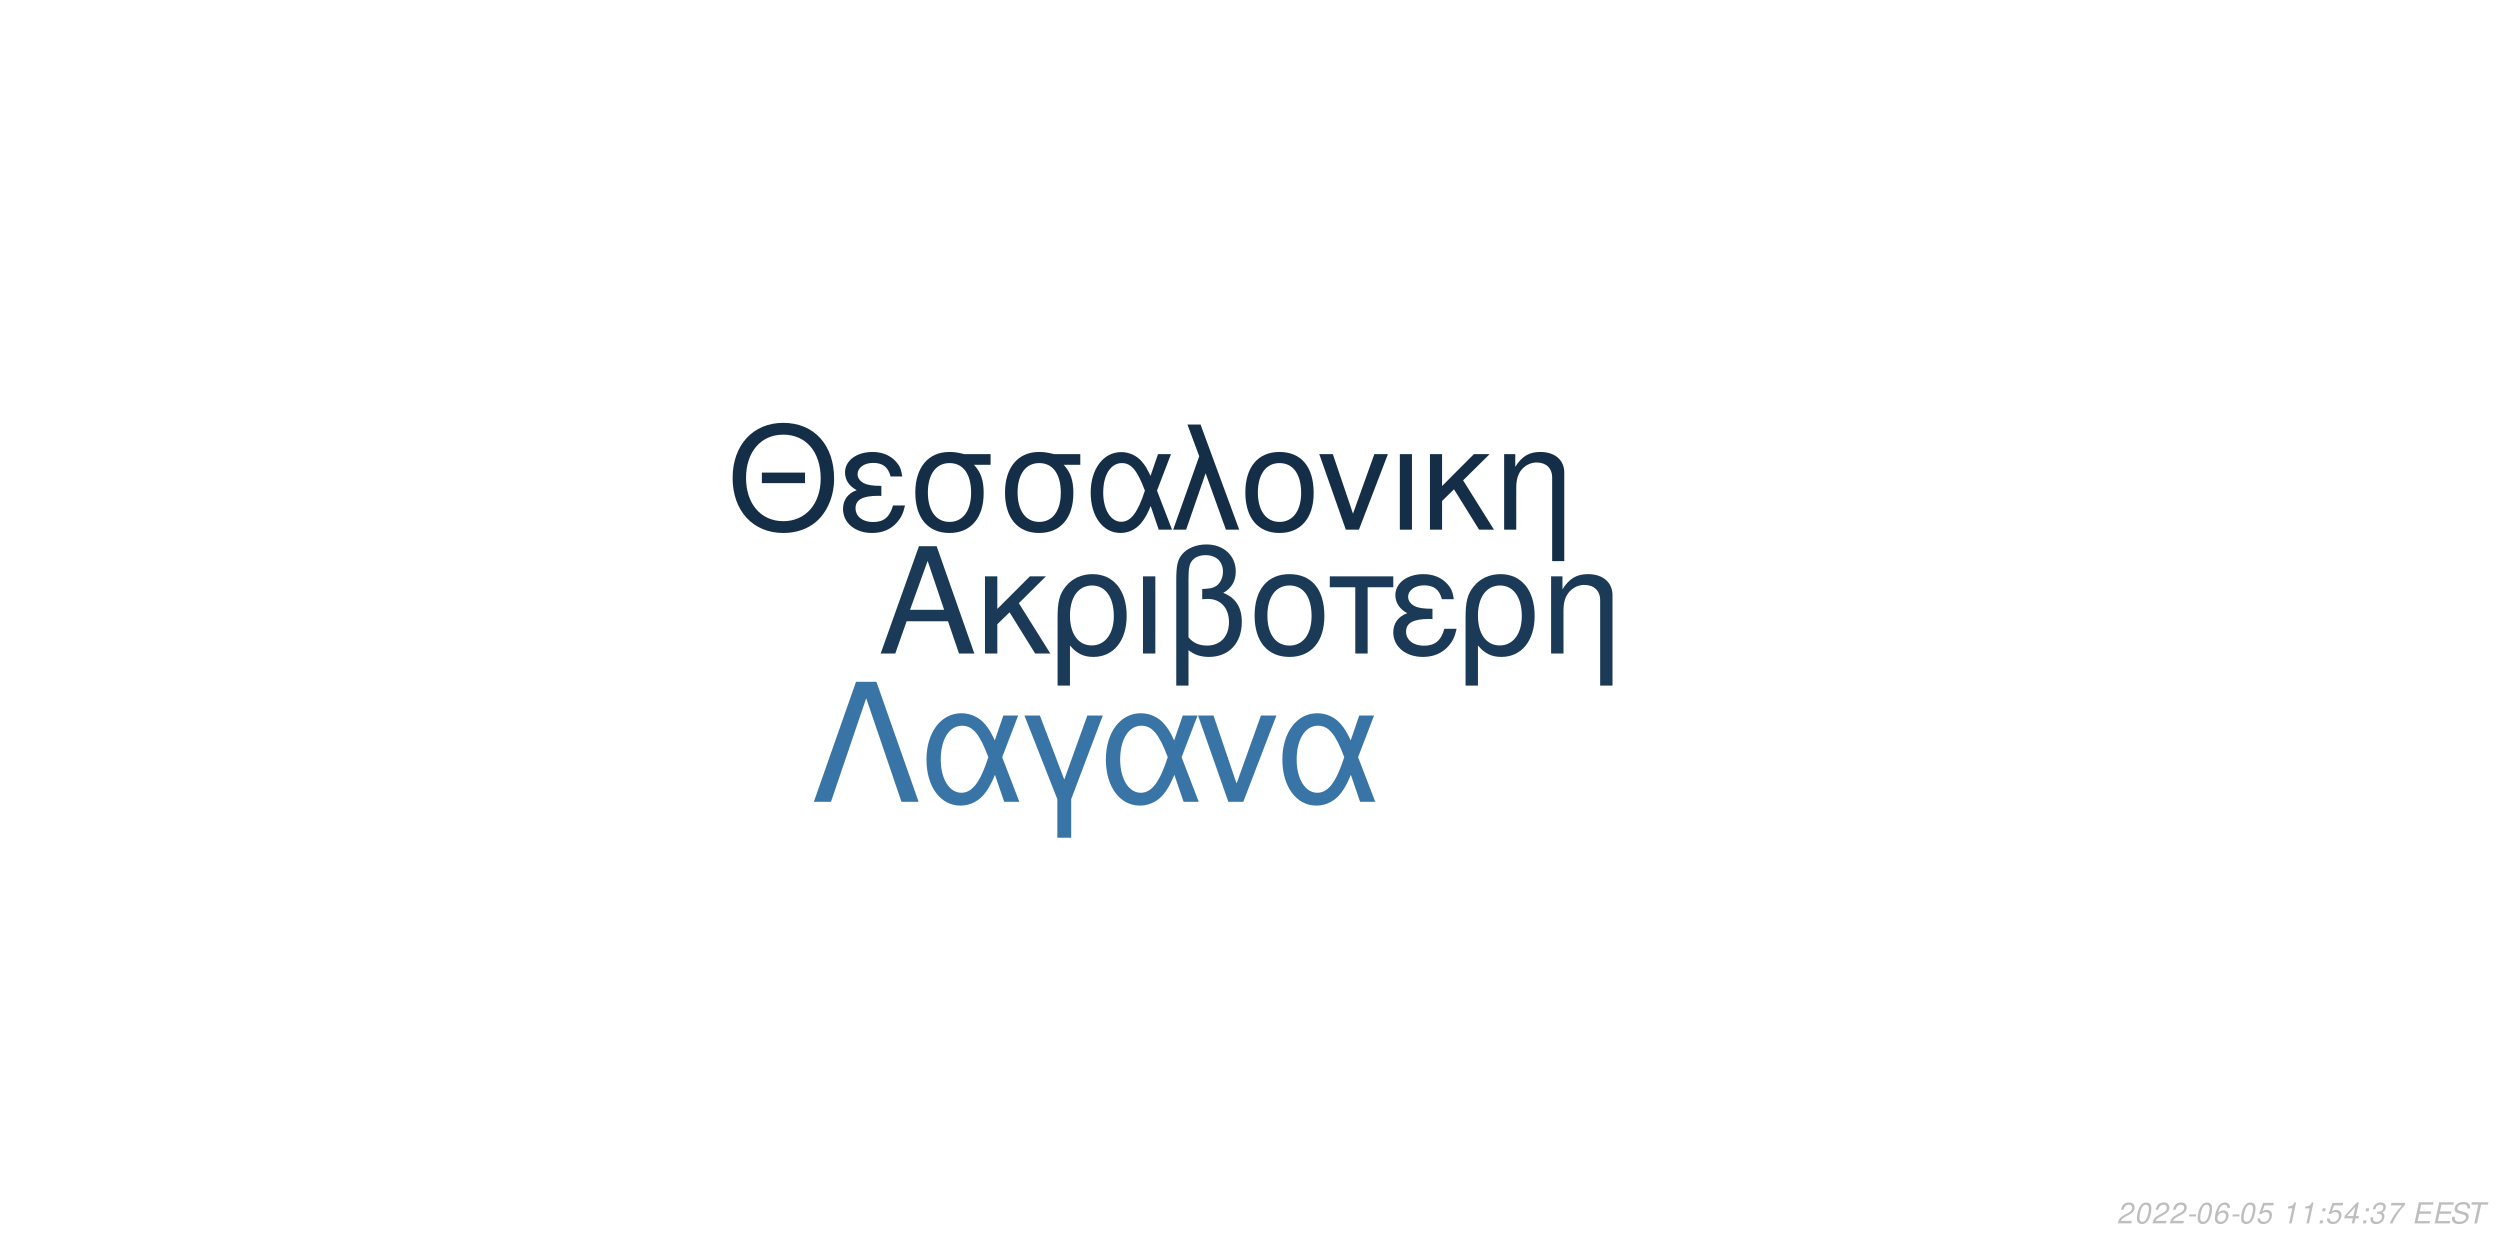
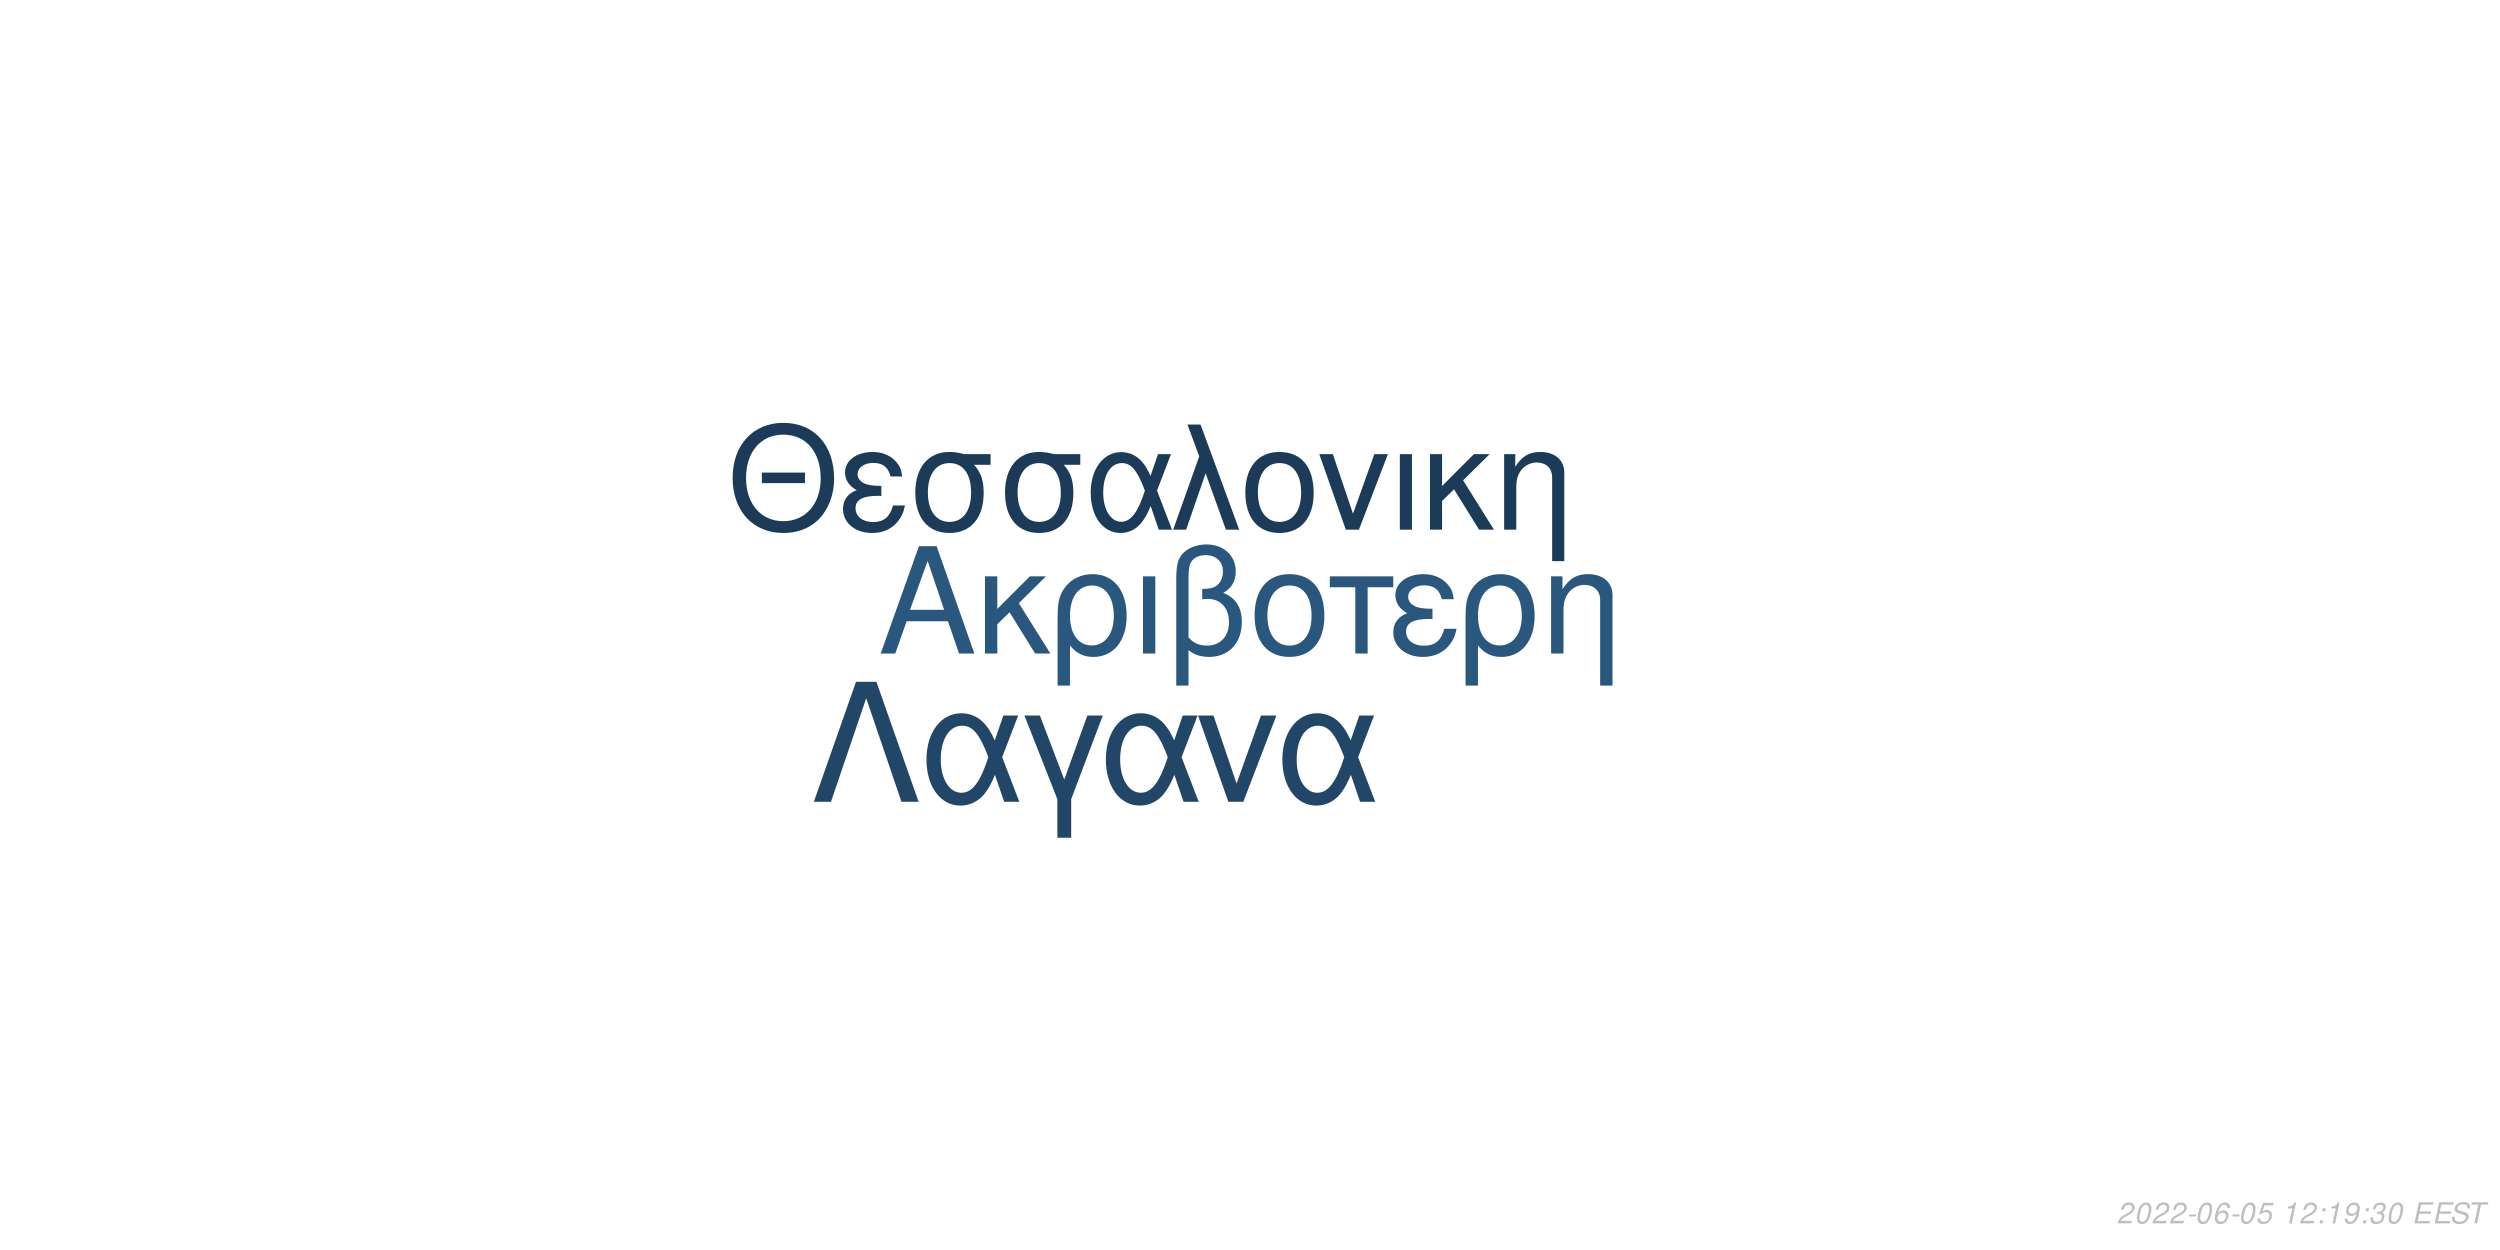
<svg xmlns="http://www.w3.org/2000/svg" xmlns:xlink="http://www.w3.org/1999/xlink" width="864pt" height="432pt" viewBox="0 0 864 432" version="1.1">
  <defs>
    <g>
      <symbol overflow="visible" id="glyph0-0">
        <path style="stroke:none;" d="" />
      </symbol>
      <symbol overflow="visible" id="glyph0-1">
        <path style="stroke:none;" d="M 24.125 -11.141 L 27.938 0 L 33.234 0 L 20.203 -37.094 L 14.094 -37.094 L 0.859 0 L 5.906 0 L 9.828 -11.141 Z M 22.797 -15.109 L 11 -15.109 L 17.094 -32.016 Z M 22.797 -15.109 " />
      </symbol>
      <symbol overflow="visible" id="glyph0-2">
        <path style="stroke:none;" d="M 7.172 -15.422 L 7.172 -26.672 L 2.906 -26.672 L 2.906 0 L 7.172 0 L 7.172 -10.125 L 11.406 -14.25 L 20.25 0 L 25.5 0 L 14.609 -17.406 L 23.969 -26.672 L 18.422 -26.672 Z M 7.172 -15.422 " />
      </symbol>
      <symbol overflow="visible" id="glyph0-3">
        <path style="stroke:none;" d="M 3 11.094 L 7.281 11.094 L 7.281 -2.797 C 9.516 -0.047 11.953 1.172 15.375 1.172 C 22.344 1.172 26.875 -4.422 26.875 -13.031 C 26.875 -21.891 22.297 -27.438 15.062 -27.438 C 11.297 -27.438 7.984 -25.906 5.797 -23.156 C 3.672 -20.516 3 -17.969 3 -12.359 Z M 14.906 -23.516 C 19.547 -23.516 22.438 -19.438 22.438 -12.922 C 22.438 -6.812 19.391 -2.797 14.812 -2.797 C 10.172 -2.797 7.281 -6.766 7.281 -13.125 C 7.281 -19.484 10.234 -23.516 14.906 -23.516 Z M 14.906 -23.516 " />
      </symbol>
      <symbol overflow="visible" id="glyph0-4">
        <path style="stroke:none;" d="M 3.516 0 L 7.781 0 L 7.781 -26.672 L 3.516 -26.672 Z M 3.516 0 " />
      </symbol>
      <symbol overflow="visible" id="glyph0-5">
        <path style="stroke:none;" d="M 4.016 11.094 L 8.25 11.094 L 8.25 -1.172 C 10.172 0.406 12.422 1.172 15.312 1.172 C 22.188 1.172 26.672 -3.609 26.672 -10.891 C 26.672 -15.984 24.578 -19.234 20.25 -20.969 C 23.109 -22.547 24.578 -25.031 24.578 -28.344 C 24.578 -33.844 20.406 -37.703 14.453 -37.703 C 10.938 -37.703 7.734 -36.391 6 -34.25 C 4.484 -32.422 4.016 -30.328 4.016 -25.391 Z M 8.25 -25.656 C 8.25 -29.359 8.5 -30.844 9.469 -32.062 C 10.375 -33.281 12.156 -34 14.094 -34 C 17.812 -34 20.156 -31.812 20.156 -28.297 C 20.156 -25.953 18.984 -23.812 17.297 -23.047 C 16.281 -22.547 15.469 -22.438 12.984 -22.297 L 12.984 -18.781 C 13.734 -18.828 14.344 -18.875 14.969 -18.875 C 19.344 -18.875 22.234 -15.719 22.234 -10.891 C 22.234 -5.906 19.281 -2.75 14.656 -2.75 C 11.953 -2.75 9.922 -3.609 8.25 -5.594 Z M 8.25 -25.656 " />
      </symbol>
      <symbol overflow="visible" id="glyph0-6">
        <path style="stroke:none;" d="M 14.094 -27.438 C 6.562 -27.438 2.094 -22.094 2.094 -13.125 C 2.094 -4.125 6.562 1.172 14.141 1.172 C 21.672 1.172 26.203 -4.172 26.203 -12.922 C 26.203 -22.188 21.828 -27.438 14.094 -27.438 Z M 14.141 -23.516 C 18.938 -23.516 21.781 -19.594 21.781 -12.984 C 21.781 -6.672 18.828 -2.75 14.141 -2.75 C 9.422 -2.75 6.516 -6.672 6.516 -13.125 C 6.516 -19.594 9.422 -23.516 14.141 -23.516 Z M 14.141 -23.516 " />
      </symbol>
      <symbol overflow="visible" id="glyph0-7">
        <path style="stroke:none;" d="M 7.891 0 L 12.156 0 L 12.156 -22.906 L 21.016 -22.906 L 21.016 -26.672 L -0.922 -26.672 L -0.922 -22.906 L 7.891 -22.906 Z M 7.891 0 " />
      </symbol>
      <symbol overflow="visible" id="glyph0-8">
        <path style="stroke:none;" d="M 14.562 -15.469 C 11.344 -15.469 9.562 -15.781 8.297 -16.438 C 6.922 -17.203 6.156 -18.328 6.156 -19.547 C 6.156 -21.891 8.453 -23.562 11.656 -23.562 C 15.062 -23.562 16.953 -22.094 17.812 -18.781 L 21.938 -18.781 C 21.578 -21.266 21.062 -22.5 19.797 -23.922 C 17.812 -26.203 14.906 -27.438 11.453 -27.438 C 5.797 -27.438 1.734 -24.375 1.734 -20.203 C 1.734 -17.609 3.156 -15.375 5.859 -13.938 C 2.797 -12.875 1.016 -10.484 1.016 -7.328 C 1.016 -2.391 5.297 1.172 11.25 1.172 C 14.969 1.172 17.906 -0.109 20.156 -2.641 C 21.578 -4.328 22.297 -5.797 22.906 -8.547 L 18.672 -8.547 C 17.5 -4.422 15.422 -2.703 11.609 -2.703 C 7.938 -2.703 5.438 -4.688 5.438 -7.578 C 5.438 -10.578 7.938 -11.953 13.484 -11.953 C 13.641 -11.953 14.094 -11.953 14.562 -11.906 Z M 14.562 -15.469 " />
      </symbol>
      <symbol overflow="visible" id="glyph0-9">
        <path style="stroke:none;" d="M 3.562 -26.672 L 3.562 0 L 7.844 0 L 7.844 -14.703 C 7.844 -17.906 8.5 -19.891 10.031 -21.531 C 11.406 -22.953 13.188 -23.719 15.062 -23.719 C 18.375 -23.719 20.516 -21.672 20.516 -18.469 L 20.516 11.094 L 24.781 11.094 L 24.781 -20.156 C 24.781 -24.578 21.469 -27.438 16.328 -27.438 C 12.359 -27.438 9.828 -25.906 7.484 -22.188 L 7.484 -26.672 Z M 3.562 -26.672 " />
      </symbol>
      <symbol overflow="visible" id="glyph1-0">
        <path style="stroke:none;" d="" />
      </symbol>
      <symbol overflow="visible" id="glyph1-1">
        <path style="stroke:none;" d="M 26.859 -19.734 L 11.953 -19.734 L 11.953 -16.094 L 26.859 -16.094 Z M 19.328 -36.922 C 8.922 -36.922 1.844 -29.25 1.844 -17.891 C 1.844 -6.484 8.875 1.141 19.391 1.141 C 23.812 1.141 27.703 -0.203 30.641 -2.688 C 34.578 -6.031 36.922 -11.656 36.922 -17.594 C 36.922 -29.297 30 -36.922 19.328 -36.922 Z M 19.328 -32.844 C 27.203 -32.844 32.281 -26.906 32.281 -17.688 C 32.281 -8.922 27.062 -2.938 19.391 -2.938 C 11.609 -2.938 6.484 -8.922 6.484 -17.891 C 6.484 -26.859 11.609 -32.844 19.328 -32.844 Z M 19.328 -32.844 " />
      </symbol>
      <symbol overflow="visible" id="glyph1-2">
        <path style="stroke:none;" d="M 14.25 -15.141 C 11.109 -15.141 9.375 -15.453 8.125 -16.094 C 6.781 -16.844 6.031 -17.938 6.031 -19.141 C 6.031 -21.422 8.266 -23.078 11.406 -23.078 C 14.75 -23.078 16.594 -21.625 17.438 -18.391 L 21.469 -18.391 C 21.125 -20.828 20.625 -22.031 19.391 -23.422 C 17.438 -25.656 14.594 -26.859 11.219 -26.859 C 5.688 -26.859 1.688 -23.875 1.688 -19.781 C 1.688 -17.234 3.094 -15.047 5.734 -13.656 C 2.734 -12.609 1 -10.266 1 -7.172 C 1 -2.344 5.188 1.141 11.016 1.141 C 14.656 1.141 17.547 -0.094 19.734 -2.594 C 21.125 -4.234 21.828 -5.688 22.422 -8.375 L 18.281 -8.375 C 17.141 -4.328 15.094 -2.641 11.359 -2.641 C 7.766 -2.641 5.328 -4.578 5.328 -7.422 C 5.328 -10.359 7.766 -11.703 13.203 -11.703 C 13.359 -11.703 13.797 -11.703 14.25 -11.656 Z M 14.25 -15.141 " />
      </symbol>
      <symbol overflow="visible" id="glyph1-3">
        <path style="stroke:none;" d="M 29 -26.109 L 19.938 -26.109 C 17.594 -26.703 16.438 -26.859 14.703 -26.859 C 7.469 -26.859 2.984 -21.469 2.984 -12.859 C 2.984 -4.031 7.375 1.141 14.797 1.141 C 22.172 1.141 26.609 -4.078 26.609 -12.656 C 26.609 -17.047 25.656 -19.828 23.266 -22.422 L 29 -22.422 Z M 14.797 -23.016 C 19.531 -23.016 22.266 -19.234 22.266 -12.75 C 22.266 -6.531 19.438 -2.688 14.797 -2.688 C 10.172 -2.688 7.328 -6.531 7.328 -12.859 C 7.328 -19.188 10.172 -23.016 14.797 -23.016 Z M 14.797 -23.016 " />
      </symbol>
      <symbol overflow="visible" id="glyph1-4">
        <path style="stroke:none;" d="M 29.344 -26.109 L 24.859 -26.109 L 22.266 -18.578 C 21.125 -21.031 20.484 -22.125 19.328 -23.469 C 17.547 -25.609 14.906 -26.812 12.156 -26.812 C 5.984 -26.812 1.594 -20.984 1.594 -12.812 C 1.594 -4.578 5.828 1.141 11.906 1.141 C 14.953 1.141 17.734 -0.344 19.625 -3.047 C 20.672 -4.531 21.281 -5.688 22.328 -8.172 L 25.109 0 L 29.703 0 L 24.516 -13.5 Z M 20.328 -13.5 C 17.891 -5.922 15.453 -2.734 12.156 -2.734 C 8.516 -2.734 5.922 -6.922 5.922 -12.812 C 5.922 -18.938 8.516 -23.016 12.359 -23.016 C 15.594 -23.016 17.688 -20.531 20.328 -13.5 Z M 20.328 -13.5 " />
      </symbol>
      <symbol overflow="visible" id="glyph1-5">
        <path style="stroke:none;" d="M 1.094 0 L 5.578 0 L 12.312 -19.484 L 19.328 0 L 23.922 0 L 10.562 -36.328 L 6.031 -36.328 L 10.109 -25.359 Z M 1.094 0 " />
      </symbol>
      <symbol overflow="visible" id="glyph1-6">
        <path style="stroke:none;" d="M 13.797 -26.859 C 6.422 -26.859 2.047 -21.625 2.047 -12.859 C 2.047 -4.031 6.422 1.141 13.859 1.141 C 21.234 1.141 25.656 -4.078 25.656 -12.656 C 25.656 -21.719 21.375 -26.859 13.797 -26.859 Z M 13.859 -23.016 C 18.531 -23.016 21.328 -19.188 21.328 -12.703 C 21.328 -6.531 18.438 -2.688 13.859 -2.688 C 9.219 -2.688 6.375 -6.531 6.375 -12.859 C 6.375 -19.188 9.219 -23.016 13.859 -23.016 Z M 13.859 -23.016 " />
      </symbol>
      <symbol overflow="visible" id="glyph1-7">
        <path style="stroke:none;" d="M 14.297 0 L 24.312 -26.109 L 19.625 -26.109 L 12.25 -5.531 L 5.281 -26.109 L 0.594 -26.109 L 9.766 0 Z M 14.297 0 " />
      </symbol>
      <symbol overflow="visible" id="glyph1-8">
        <path style="stroke:none;" d="M 3.438 0 L 7.625 0 L 7.625 -26.109 L 3.438 -26.109 Z M 3.438 0 " />
      </symbol>
      <symbol overflow="visible" id="glyph1-9">
        <path style="stroke:none;" d="M 7.031 -15.094 L 7.031 -26.109 L 2.844 -26.109 L 2.844 0 L 7.031 0 L 7.031 -9.922 L 11.156 -13.953 L 19.828 0 L 24.969 0 L 14.297 -17.047 L 23.469 -26.109 L 18.031 -26.109 Z M 7.031 -15.094 " />
      </symbol>
      <symbol overflow="visible" id="glyph1-10">
        <path style="stroke:none;" d="M 3.484 -26.109 L 3.484 0 L 7.672 0 L 7.672 -14.406 C 7.672 -17.547 8.328 -19.484 9.812 -21.078 C 11.156 -22.469 12.906 -23.219 14.75 -23.219 C 17.984 -23.219 20.078 -21.234 20.078 -18.094 L 20.078 10.859 L 24.266 10.859 L 24.266 -19.734 C 24.266 -24.062 21.031 -26.859 16 -26.859 C 12.109 -26.859 9.609 -25.359 7.328 -21.719 L 7.328 -26.109 Z M 3.484 -26.109 " />
      </symbol>
      <symbol overflow="visible" id="glyph2-0">
        <path style="stroke:none;" d="" />
      </symbol>
      <symbol overflow="visible" id="glyph2-1">
        <path style="stroke:none;" d="M 22.531 -41.484 L 15.484 -41.484 L 0.906 0 L 6.828 0 L 19 -35.797 L 31.188 0 L 37.109 0 Z M 22.531 -41.484 " />
      </symbol>
      <symbol overflow="visible" id="glyph2-2">
        <path style="stroke:none;" d="M 33.516 -29.812 L 28.391 -29.812 L 25.438 -21.219 C 24.125 -24.016 23.391 -25.266 22.078 -26.797 C 20.031 -29.25 17.016 -30.609 13.891 -30.609 C 6.828 -30.609 1.828 -23.953 1.828 -14.625 C 1.828 -5.234 6.656 1.312 13.594 1.312 C 17.078 1.312 20.266 -0.391 22.422 -3.469 C 23.609 -5.172 24.297 -6.484 25.5 -9.328 L 28.688 0 L 33.922 0 L 28 -15.422 Z M 23.219 -15.422 C 20.422 -6.766 17.641 -3.125 13.891 -3.125 C 9.734 -3.125 6.766 -7.906 6.766 -14.625 C 6.766 -21.625 9.734 -26.297 14.109 -26.297 C 17.812 -26.297 20.203 -23.453 23.219 -15.422 Z M 23.219 -15.422 " />
      </symbol>
      <symbol overflow="visible" id="glyph2-3">
        <path style="stroke:none;" d="M 12.062 12.406 L 16.844 12.406 L 16.844 -0.906 L 27.766 -29.812 L 22.422 -29.812 L 14.453 -7.688 L 6.031 -29.812 L 0.688 -29.812 L 12.062 -0.906 Z M 12.062 12.406 " />
      </symbol>
      <symbol overflow="visible" id="glyph2-4">
        <path style="stroke:none;" d="M 16.328 0 L 27.766 -29.812 L 22.422 -29.812 L 14 -6.312 L 6.031 -29.812 L 0.688 -29.812 L 11.156 0 Z M 16.328 0 " />
      </symbol>
      <symbol overflow="visible" id="glyph3-0">
        <path style="stroke:none;" d="" />
      </symbol>
      <symbol overflow="visible" id="glyph3-1">
        <path style="stroke:none;" d="M 5.234 -0.875 L 1.469 -0.875 C 1.641 -1.375 2.203 -1.891 3.109 -2.344 L 4.234 -2.938 C 5.562 -3.625 6.219 -4.469 6.219 -5.484 C 6.219 -5.938 6.062 -6.359 5.797 -6.656 C 5.469 -7.047 4.984 -7.234 4.312 -7.234 C 2.766 -7.234 1.891 -6.453 1.484 -4.734 L 2.375 -4.734 C 2.484 -5.188 2.609 -5.484 2.797 -5.75 C 3.094 -6.203 3.609 -6.453 4.188 -6.453 C 4.891 -6.453 5.344 -6.031 5.344 -5.375 C 5.344 -4.703 4.859 -4.094 4.016 -3.656 L 2.984 -3.125 C 1.234 -2.188 0.797 -1.656 0.344 -0.016 L 5.047 -0.016 Z M 5.234 -0.875 " />
      </symbol>
      <symbol overflow="visible" id="glyph3-2">
        <path style="stroke:none;" d="M 4.203 -7.234 C 3.375 -7.234 2.688 -6.812 2.125 -5.984 C 1.484 -5.047 0.984 -3.188 0.984 -1.734 C 0.984 -1.109 1.172 -0.562 1.484 -0.266 C 1.797 0.047 2.281 0.234 2.766 0.234 C 3.625 0.234 4.281 -0.156 4.859 -1.016 C 5.516 -1.953 6 -3.797 6 -5.266 C 6 -6.5 5.328 -7.234 4.203 -7.234 Z M 4.094 -6.453 C 4.734 -6.453 5.125 -5.984 5.125 -5.156 C 5.125 -4.203 4.781 -2.625 4.406 -1.812 C 3.984 -0.938 3.516 -0.547 2.875 -0.547 C 2.25 -0.547 1.875 -1.031 1.875 -1.828 C 1.875 -2.797 2.203 -4.344 2.594 -5.203 C 2.984 -6.047 3.453 -6.453 4.094 -6.453 Z M 4.094 -6.453 " />
      </symbol>
      <symbol overflow="visible" id="glyph3-3">
        <path style="stroke:none;" d="M 3.516 -3.125 L 1.125 -3.125 L 0.969 -2.406 L 3.359 -2.406 Z M 3.516 -3.125 " />
      </symbol>
      <symbol overflow="visible" id="glyph3-4">
        <path style="stroke:none;" d="M 6.125 -5.344 L 6.141 -5.625 C 6.141 -6.609 5.453 -7.234 4.391 -7.234 C 3.438 -7.234 2.641 -6.719 2.016 -5.703 C 1.422 -4.781 0.938 -2.953 0.938 -1.688 C 0.938 -0.516 1.688 0.234 2.859 0.234 C 3.703 0.234 4.438 -0.156 5 -0.875 C 5.406 -1.422 5.672 -2.156 5.672 -2.766 C 5.672 -3.812 4.969 -4.5 3.906 -4.5 C 3.234 -4.5 2.672 -4.234 2.094 -3.625 C 2.406 -5.375 3.234 -6.453 4.25 -6.453 C 4.703 -6.453 5.062 -6.234 5.172 -5.844 C 5.203 -5.719 5.234 -5.578 5.25 -5.344 Z M 3.656 -3.734 C 4.344 -3.734 4.797 -3.281 4.797 -2.625 C 4.797 -1.469 3.984 -0.547 2.984 -0.547 C 2.297 -0.547 1.812 -1.047 1.812 -1.766 C 1.812 -2.859 2.625 -3.734 3.656 -3.734 Z M 3.656 -3.734 " />
      </symbol>
      <symbol overflow="visible" id="glyph3-5">
        <path style="stroke:none;" d="M 6.297 -7.094 L 2.594 -7.094 L 1.234 -3.234 L 2.047 -3.234 C 2.656 -3.766 2.938 -3.906 3.531 -3.906 C 4.328 -3.906 4.797 -3.453 4.797 -2.688 C 4.797 -1.438 3.969 -0.547 2.828 -0.547 C 2.031 -0.547 1.609 -0.938 1.578 -1.734 L 0.703 -1.734 L 0.703 -1.516 C 0.703 -0.938 0.844 -0.547 1.188 -0.266 C 1.562 0.062 2.078 0.234 2.703 0.234 C 3.656 0.234 4.391 -0.156 4.984 -0.922 C 5.422 -1.5 5.672 -2.234 5.672 -2.953 C 5.672 -4 4.938 -4.672 3.812 -4.672 C 3.328 -4.672 2.906 -4.547 2.406 -4.234 L 3.109 -6.219 L 6.109 -6.219 Z M 6.297 -7.094 " />
      </symbol>
      <symbol overflow="visible" id="glyph3-6">
        <path style="stroke:none;" d="" />
      </symbol>
      <symbol overflow="visible" id="glyph3-7">
        <path style="stroke:none;" d="M 3.703 -5.188 L 2.594 0 L 3.469 0 L 5.016 -7.234 L 4.438 -7.234 C 3.906 -6.156 3.688 -6.016 2.234 -5.812 L 2.109 -5.188 Z M 3.703 -5.188 " />
      </symbol>
      <symbol overflow="visible" id="glyph3-8">
        <path style="stroke:none;" d="M 2.359 -1.031 L 1.312 -1.031 L 1.094 0 L 2.141 0 Z M 3.266 -5.234 L 2.219 -5.234 L 2 -4.203 L 3.047 -4.203 Z M 3.266 -5.234 " />
      </symbol>
      <symbol overflow="visible" id="glyph3-9">
-         <path style="stroke:none;" d="M 3.625 -1.75 L 3.266 0 L 4.141 0 L 4.516 -1.75 L 5.562 -1.75 L 5.734 -2.531 L 4.688 -2.531 L 5.688 -7.234 L 5.016 -7.234 L 0.844 -2.672 L 0.641 -1.75 Z M 3.797 -2.531 L 1.594 -2.531 L 4.469 -5.703 Z M 3.797 -2.531 " />
+         <path style="stroke:none;" d="M 0.844 -1.656 C 0.844 -1.547 0.844 -1.438 0.844 -1.375 C 0.844 -0.406 1.531 0.234 2.578 0.234 C 3.203 0.234 3.766 0.016 4.297 -0.438 C 4.938 -1 5.312 -1.656 5.594 -2.719 C 5.844 -3.672 6.016 -4.766 6.016 -5.375 C 6.016 -5.844 5.844 -6.328 5.547 -6.656 C 5.203 -7.031 4.703 -7.234 4.062 -7.234 C 2.516 -7.234 1.297 -5.938 1.297 -4.266 C 1.297 -3.203 1.984 -2.547 3.047 -2.547 C 3.484 -2.547 3.953 -2.672 4.281 -2.891 C 4.406 -2.984 4.547 -3.078 4.828 -3.344 C 4.438 -1.484 3.703 -0.547 2.703 -0.547 C 2.109 -0.547 1.719 -0.938 1.719 -1.547 L 1.719 -1.656 Z M 3.953 -6.453 C 4.625 -6.453 5.141 -5.953 5.141 -5.281 C 5.141 -4.188 4.312 -3.312 3.297 -3.312 C 2.594 -3.312 2.172 -3.734 2.172 -4.453 C 2.172 -5.562 2.984 -6.453 3.953 -6.453 Z M 3.953 -6.453 " />
      </symbol>
      <symbol overflow="visible" id="glyph3-10">
        <path style="stroke:none;" d="M 2.922 -3.312 C 3.125 -3.344 3.234 -3.344 3.375 -3.344 C 4.203 -3.344 4.688 -3 4.688 -2.406 C 4.688 -1.312 3.906 -0.547 2.781 -0.547 C 2.047 -0.547 1.594 -0.938 1.594 -1.562 C 1.594 -1.719 1.609 -1.844 1.656 -2.094 L 0.766 -2.094 C 0.734 -1.797 0.719 -1.641 0.719 -1.469 C 0.719 -0.375 1.406 0.234 2.641 0.234 C 3.547 0.234 4.297 -0.078 4.812 -0.656 C 5.266 -1.156 5.562 -1.875 5.562 -2.547 C 5.562 -3.125 5.344 -3.453 4.797 -3.734 C 5.641 -4.234 6.016 -4.844 6.016 -5.734 C 6.016 -6.656 5.312 -7.234 4.203 -7.234 C 3.375 -7.234 2.672 -6.938 2.188 -6.375 C 1.891 -6.031 1.703 -5.641 1.516 -4.906 L 2.391 -4.906 C 2.5 -5.359 2.594 -5.594 2.734 -5.812 C 3.047 -6.234 3.516 -6.453 4.078 -6.453 C 4.734 -6.453 5.141 -6.125 5.141 -5.578 C 5.141 -5.188 5.016 -4.797 4.797 -4.547 C 4.516 -4.234 4 -4.062 3.266 -4.062 L 3.078 -4.062 Z M 2.922 -3.312 " />
      </symbol>
      <symbol overflow="visible" id="glyph3-11">
-         <path style="stroke:none;" d="M 6.703 -7.094 L 1.953 -7.094 L 1.766 -6.219 L 5.594 -6.219 C 3.344 -3.688 2.266 -2.109 1.375 0 L 2.344 0 C 3.031 -1.906 4.828 -4.594 6.547 -6.281 Z M 6.703 -7.094 " />
+         <path style="stroke:none;" d="M 2.547 -3.312 L 6.5 -3.312 L 6.688 -4.141 L 2.719 -4.141 L 3.219 -6.469 L 7.344 -6.469 L 7.516 -7.297 L 2.453 -7.297 L 0.906 0 L 6.125 0 L 6.297 -0.812 L 2.016 -0.812 Z M 2.547 -3.312 " />
      </symbol>
      <symbol overflow="visible" id="glyph3-12">
-         <path style="stroke:none;" d="M 2.547 -3.312 L 6.5 -3.312 L 6.688 -4.141 L 2.719 -4.141 L 3.219 -6.469 L 7.344 -6.469 L 7.516 -7.297 L 2.453 -7.297 L 0.906 0 L 6.125 0 L 6.297 -0.812 L 2.016 -0.812 Z M 2.547 -3.312 " />
+         <path style="stroke:none;" d="M 7.062 -5.156 C 7.125 -5.438 7.141 -5.562 7.141 -5.703 C 7.141 -6.156 6.938 -6.594 6.594 -6.891 C 6.188 -7.25 5.656 -7.406 4.875 -7.406 C 3.844 -7.406 3.047 -7.125 2.5 -6.562 C 2.094 -6.141 1.781 -5.438 1.781 -4.922 C 1.781 -4.297 2.219 -3.766 2.891 -3.562 L 4.594 -3.094 C 5.406 -2.859 5.734 -2.578 5.734 -2.094 C 5.734 -1.781 5.547 -1.406 5.266 -1.141 C 4.844 -0.766 4.266 -0.578 3.453 -0.578 C 2.328 -0.578 1.812 -0.984 1.812 -1.906 C 1.812 -2.047 1.812 -2.125 1.844 -2.312 L 0.984 -2.312 C 0.906 -2.062 0.891 -1.906 0.891 -1.688 C 0.891 -0.484 1.797 0.234 3.297 0.234 C 4.359 0.234 5.234 -0.062 5.812 -0.609 C 6.344 -1.078 6.688 -1.797 6.688 -2.375 C 6.688 -2.641 6.609 -2.906 6.453 -3.156 C 6.234 -3.5 5.938 -3.703 5.469 -3.828 L 3.75 -4.312 C 2.984 -4.547 2.734 -4.734 2.734 -5.188 C 2.734 -5.547 2.875 -5.844 3.188 -6.109 C 3.547 -6.438 4.031 -6.594 4.703 -6.594 C 5.266 -6.594 5.688 -6.484 5.906 -6.297 C 6.094 -6.125 6.219 -5.797 6.219 -5.516 C 6.219 -5.422 6.203 -5.344 6.188 -5.156 Z M 7.062 -5.156 " />
      </symbol>
      <symbol overflow="visible" id="glyph3-13">
-         <path style="stroke:none;" d="M 7.062 -5.156 C 7.125 -5.438 7.141 -5.562 7.141 -5.703 C 7.141 -6.156 6.938 -6.594 6.594 -6.891 C 6.188 -7.25 5.656 -7.406 4.875 -7.406 C 3.844 -7.406 3.047 -7.125 2.5 -6.562 C 2.094 -6.141 1.781 -5.438 1.781 -4.922 C 1.781 -4.297 2.219 -3.766 2.891 -3.562 L 4.594 -3.094 C 5.406 -2.859 5.734 -2.578 5.734 -2.094 C 5.734 -1.781 5.547 -1.406 5.266 -1.141 C 4.844 -0.766 4.266 -0.578 3.453 -0.578 C 2.328 -0.578 1.812 -0.984 1.812 -1.906 C 1.812 -2.047 1.812 -2.125 1.844 -2.312 L 0.984 -2.312 C 0.906 -2.062 0.891 -1.906 0.891 -1.688 C 0.891 -0.484 1.797 0.234 3.297 0.234 C 4.359 0.234 5.234 -0.062 5.812 -0.609 C 6.344 -1.078 6.688 -1.797 6.688 -2.375 C 6.688 -2.641 6.609 -2.906 6.453 -3.156 C 6.234 -3.5 5.938 -3.703 5.469 -3.828 L 3.75 -4.312 C 2.984 -4.547 2.734 -4.734 2.734 -5.188 C 2.734 -5.547 2.875 -5.844 3.188 -6.109 C 3.547 -6.438 4.031 -6.594 4.703 -6.594 C 5.266 -6.594 5.688 -6.484 5.906 -6.297 C 6.094 -6.125 6.219 -5.797 6.219 -5.516 C 6.219 -5.422 6.203 -5.344 6.188 -5.156 Z M 7.062 -5.156 " />
-       </symbol>
-       <symbol overflow="visible" id="glyph3-14">
        <path style="stroke:none;" d="M 4.938 -6.469 L 7.312 -6.469 L 7.484 -7.297 L 1.75 -7.297 L 1.578 -6.469 L 3.984 -6.469 L 2.609 0 L 3.547 0 Z M 4.938 -6.469 " />
      </symbol>
    </g>
  </defs>
  <g id="surface1">
    <rect x="0" y="0" width="864" height="432" style="fill:rgb(100%,100%,100%);fill-opacity:1;stroke:none;" />
-     <g style="fill:rgb(10.196%,22.745%,34.118%);fill-opacity:1;">
+     <g style="fill:rgb(16.078%,34.118%,49.412%);fill-opacity:1;">
      <use xlink:href="#glyph0-1" x="303.5" y="225.861" />
      <use xlink:href="#glyph0-2" x="337.5" y="225.861" />
      <use xlink:href="#glyph0-3" x="362.5" y="225.861" />
      <use xlink:href="#glyph0-4" x="391.5" y="225.861" />
      <use xlink:href="#glyph0-5" x="402.5" y="225.861" />
      <use xlink:href="#glyph0-6" x="431.5" y="225.861" />
      <use xlink:href="#glyph0-7" x="460.5" y="225.861" />
      <use xlink:href="#glyph0-8" x="480.5" y="225.861" />
      <use xlink:href="#glyph0-3" x="503.5" y="225.861" />
      <use xlink:href="#glyph0-9" x="532.5" y="225.861" />
    </g>
-     <g style="fill:rgb(8.235%,18.039%,27.843%);fill-opacity:1;">
+     <g style="fill:rgb(10.588%,23.137%,34.902%);fill-opacity:1;">
      <use xlink:href="#glyph1-1" x="251.348" y="183.058" />
      <use xlink:href="#glyph1-2" x="290.348" y="183.058" />
      <use xlink:href="#glyph1-3" x="313.348" y="183.058" />
      <use xlink:href="#glyph1-3" x="344.348" y="183.058" />
      <use xlink:href="#glyph1-4" x="375.348" y="183.058" />
      <use xlink:href="#glyph1-5" x="404.348" y="183.058" />
      <use xlink:href="#glyph1-6" x="428.348" y="183.058" />
      <use xlink:href="#glyph1-7" x="455.348" y="183.058" />
      <use xlink:href="#glyph1-8" x="480.348" y="183.058" />
      <use xlink:href="#glyph1-9" x="491.348" y="183.058" />
      <use xlink:href="#glyph1-10" x="516.348" y="183.058" />
    </g>
-     <g style="fill:rgb(21.961%,45.49%,64.706%);fill-opacity:1;">
+     <g style="fill:rgb(12.941%,27.451%,40.784%);fill-opacity:1;">
      <use xlink:href="#glyph2-1" x="280.359" y="277.105" />
      <use xlink:href="#glyph2-2" x="318.359" y="277.105" />
      <use xlink:href="#glyph2-3" x="353.359" y="277.105" />
      <use xlink:href="#glyph2-2" x="380.359" y="277.105" />
      <use xlink:href="#glyph2-4" x="413.359" y="277.105" />
      <use xlink:href="#glyph2-2" x="441.359" y="277.105" />
    </g>
    <g style="fill:rgb(74.51%,74.51%,74.51%);fill-opacity:1;">
      <use xlink:href="#glyph3-1" x="731.52" y="422.81" />
      <use xlink:href="#glyph3-2" x="737.52" y="422.81" />
      <use xlink:href="#glyph3-1" x="743.52" y="422.81" />
      <use xlink:href="#glyph3-1" x="749.52" y="422.81" />
      <use xlink:href="#glyph3-3" x="755.52" y="422.81" />
      <use xlink:href="#glyph3-2" x="758.52" y="422.81" />
      <use xlink:href="#glyph3-4" x="764.52" y="422.81" />
      <use xlink:href="#glyph3-3" x="770.52" y="422.81" />
      <use xlink:href="#glyph3-2" x="773.52" y="422.81" />
      <use xlink:href="#glyph3-5" x="779.52" y="422.81" />
      <use xlink:href="#glyph3-6" x="785.52" y="422.81" />
      <use xlink:href="#glyph3-7" x="788.52" y="422.81" />
-       <use xlink:href="#glyph3-7" x="794.52" y="422.81" />
+       <use xlink:href="#glyph3-1" x="794.52" y="422.81" />
      <use xlink:href="#glyph3-8" x="800.52" y="422.81" />
-       <use xlink:href="#glyph3-5" x="803.52" y="422.81" />
+       <use xlink:href="#glyph3-7" x="803.52" y="422.81" />
      <use xlink:href="#glyph3-9" x="809.52" y="422.81" />
      <use xlink:href="#glyph3-8" x="815.52" y="422.81" />
      <use xlink:href="#glyph3-10" x="818.52" y="422.81" />
-       <use xlink:href="#glyph3-11" x="824.52" y="422.81" />
+       <use xlink:href="#glyph3-2" x="824.52" y="422.81" />
      <use xlink:href="#glyph3-6" x="830.52" y="422.81" />
-       <use xlink:href="#glyph3-12" x="833.52" y="422.81" />
-       <use xlink:href="#glyph3-12" x="840.52" y="422.81" />
-       <use xlink:href="#glyph3-13" x="846.52" y="422.81" />
-       <use xlink:href="#glyph3-14" x="852.52" y="422.81" />
+       <use xlink:href="#glyph3-11" x="833.52" y="422.81" />
+       <use xlink:href="#glyph3-11" x="840.52" y="422.81" />
+       <use xlink:href="#glyph3-12" x="846.52" y="422.81" />
+       <use xlink:href="#glyph3-13" x="852.52" y="422.81" />
    </g>
  </g>
</svg>
